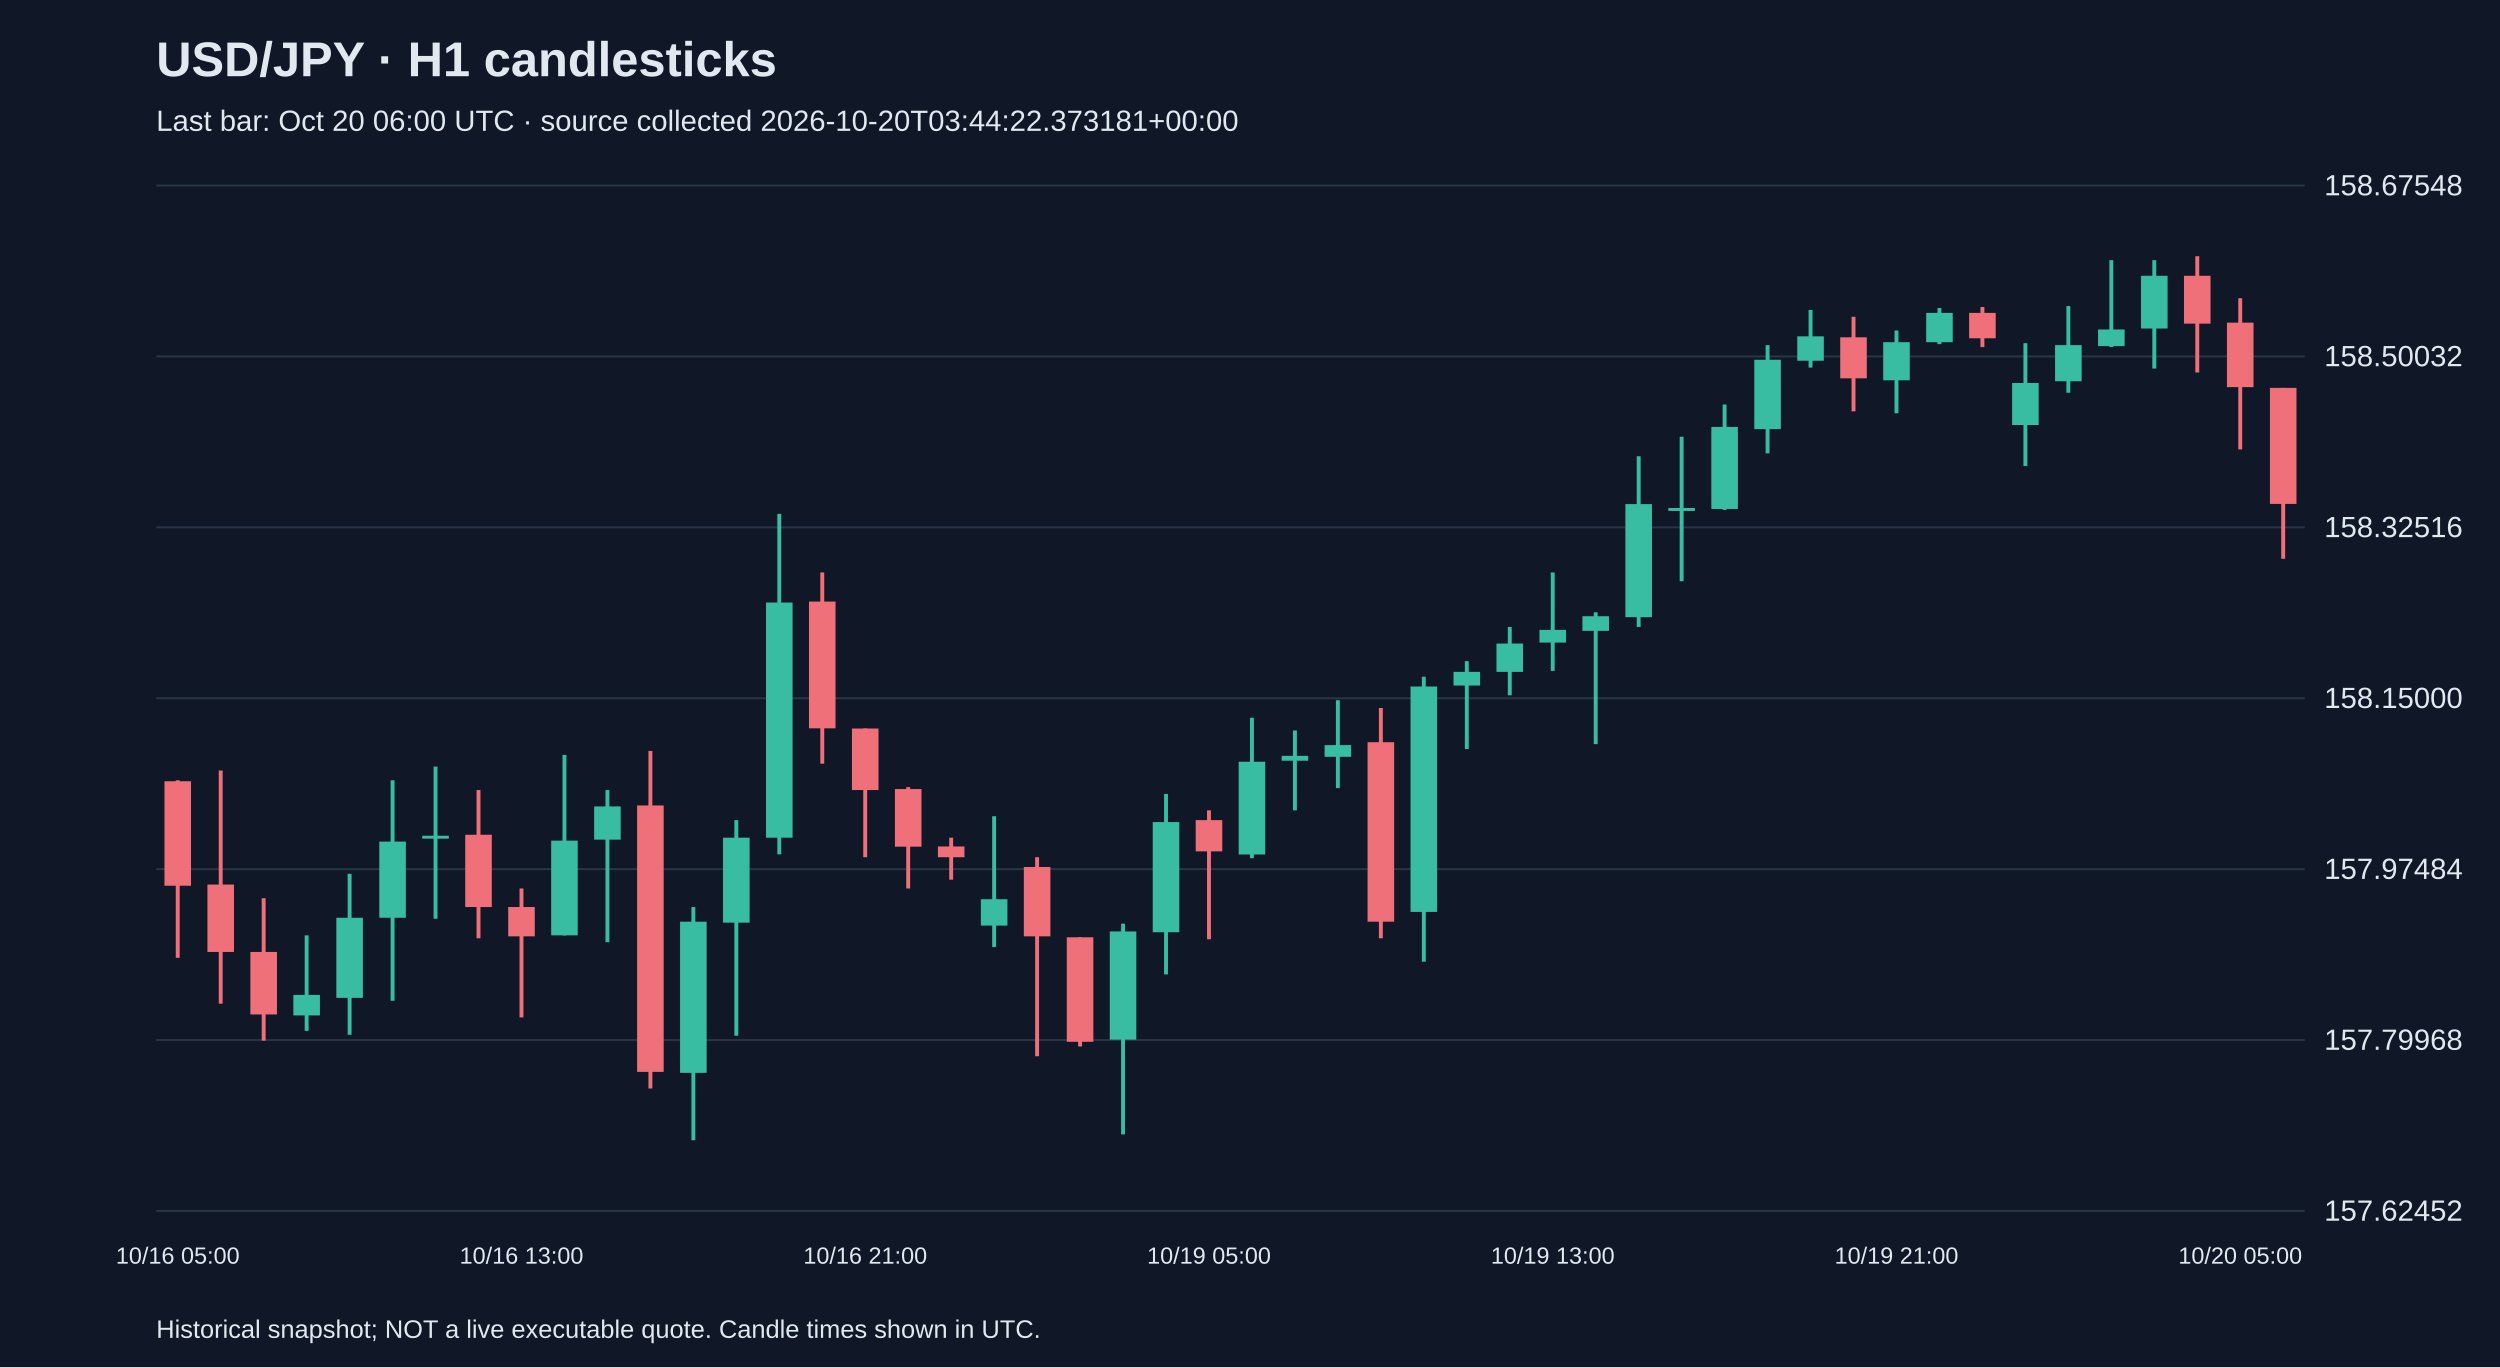
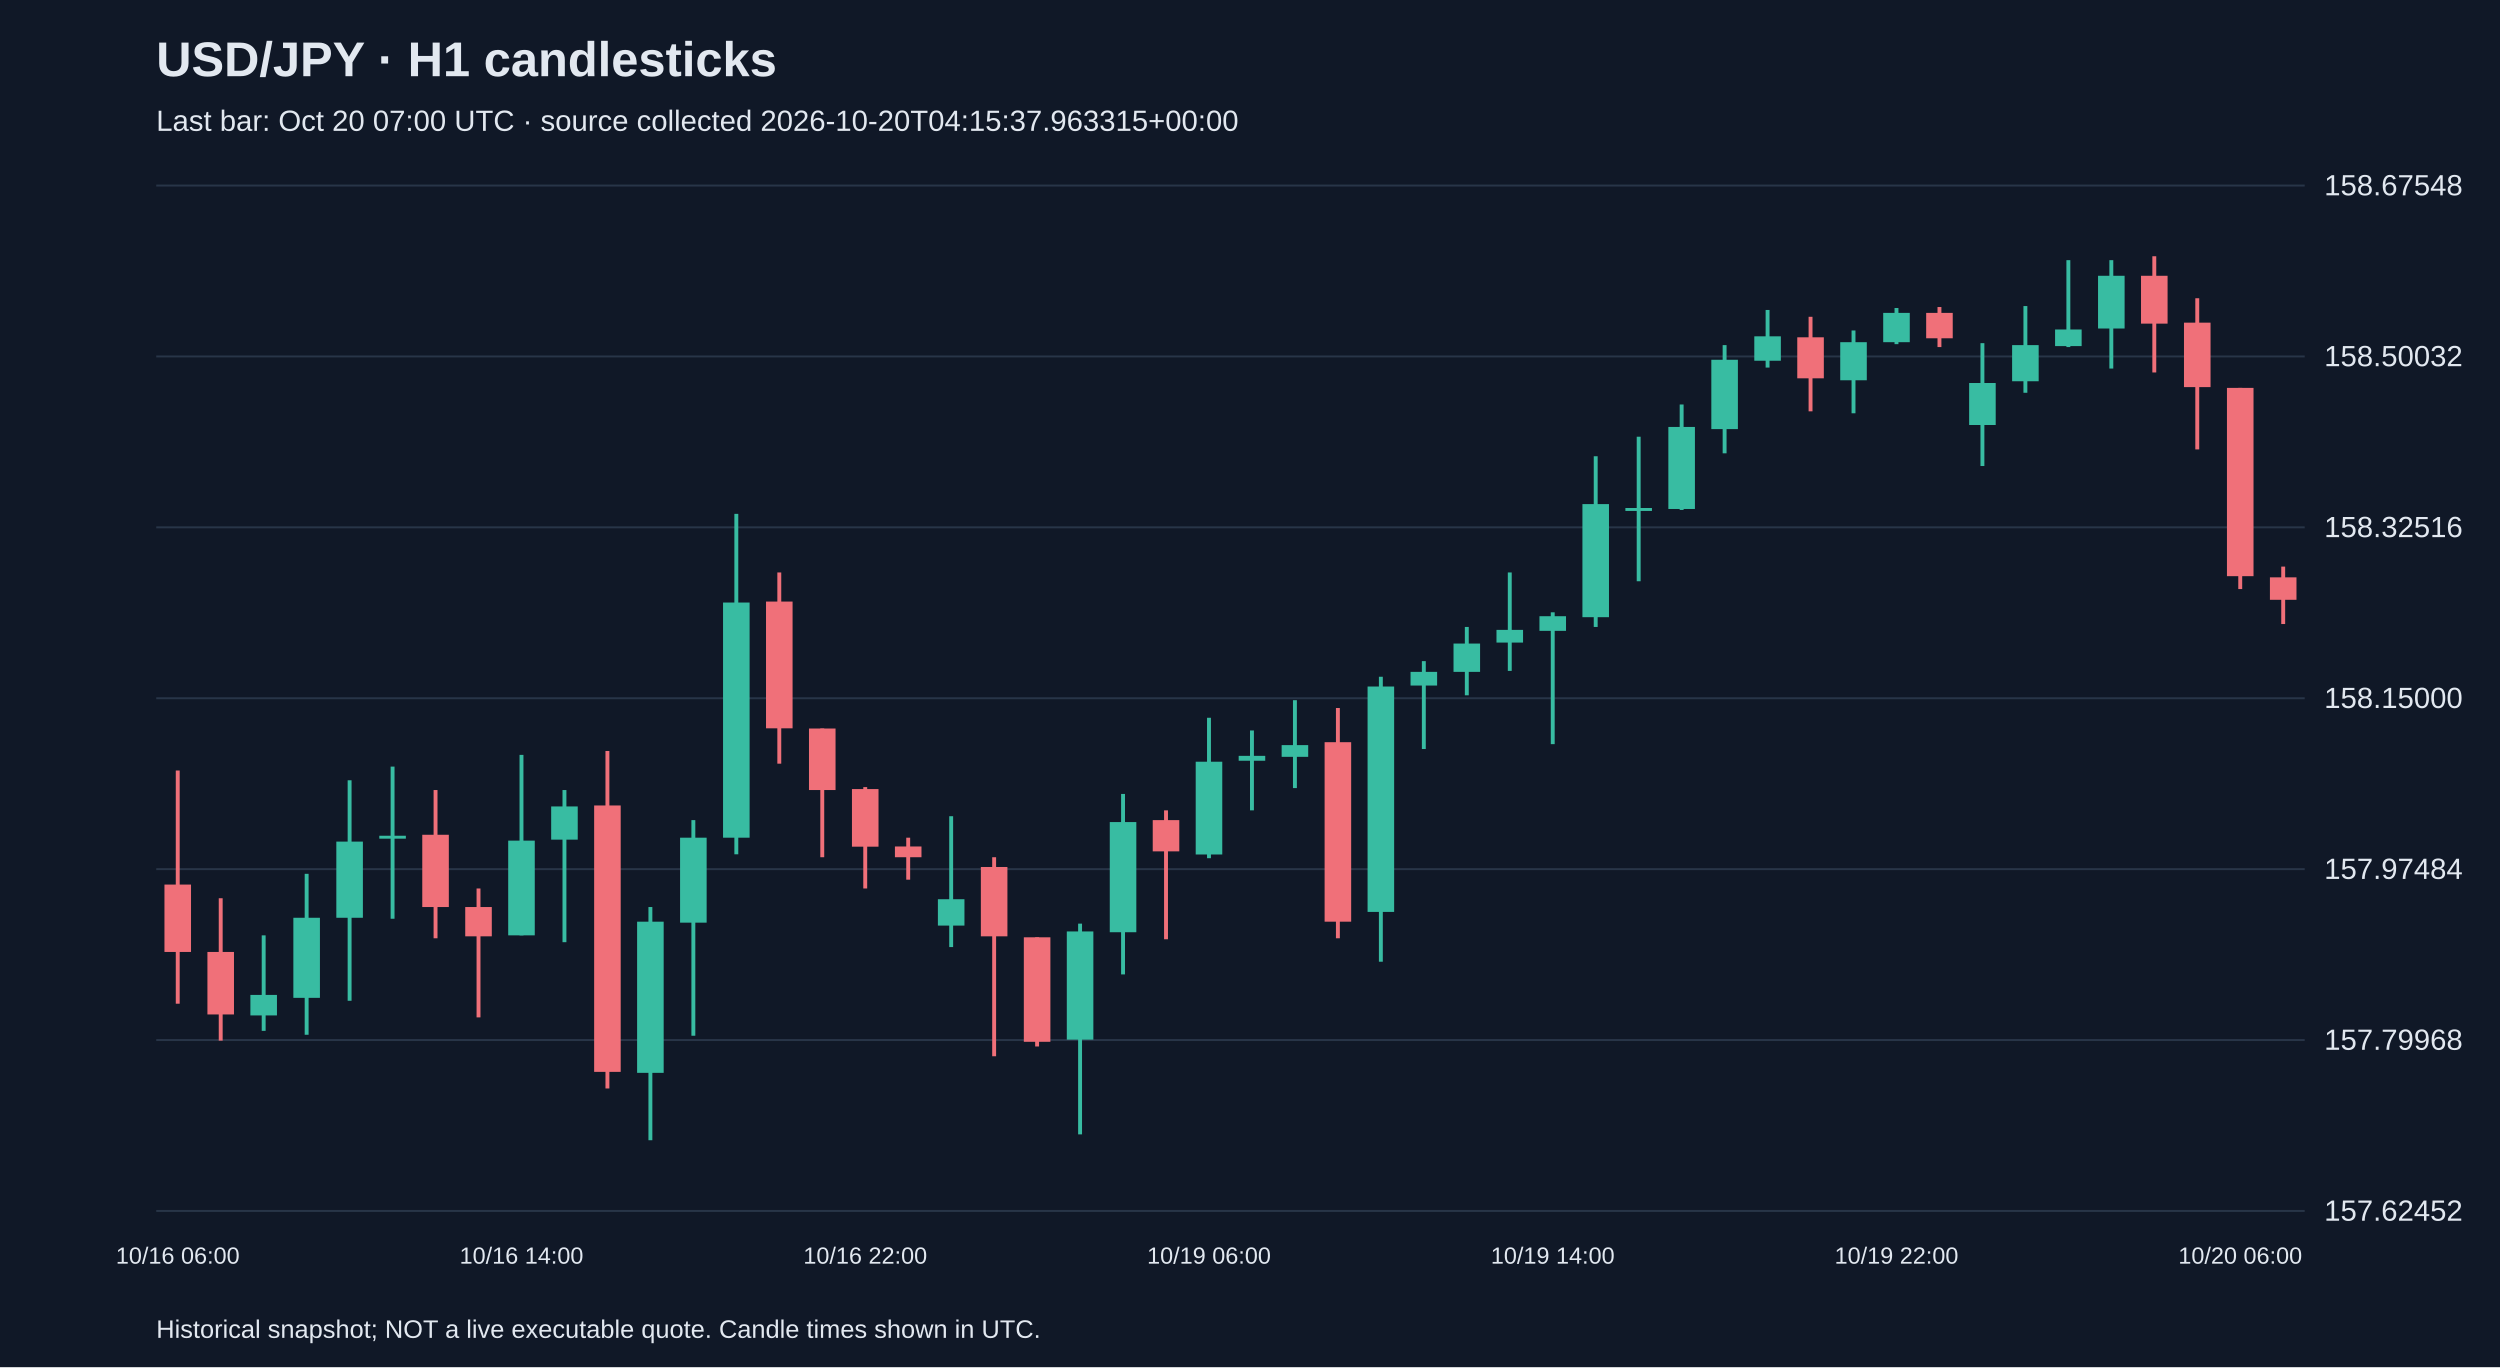
<svg xmlns="http://www.w3.org/2000/svg" viewBox="0 0 1280 700">
  <rect width="100%" height="100%" fill="#101827" />
  <style>text{font-family:Arial,sans-serif;fill:#e2e8f0}</style>
  <text x="80" y="39" font-size="25" font-weight="bold">USD/JPY · H1 candlesticks</text>
-   <text x="80" y="67" font-size="15" fill="#a6b1c5">Last bar: Oct 20 06:00 UTC · source collected 2026-10-20T03:44:22.373181+00:00</text>
+   <text x="80" y="67" font-size="15" fill="#a6b1c5">Last bar: Oct 20 07:00 UTC · source collected 2026-10-20T04:15:37.963315+00:00</text>
  <line x1="80" y1="620.0" x2="1180" y2="620.0" stroke="#283548" />
  <text x="1190" y="625.0" font-size="15">157.62452</text>
  <line x1="80" y1="532.5" x2="1180" y2="532.5" stroke="#283548" />
  <text x="1190" y="537.5" font-size="15">157.79968</text>
  <line x1="80" y1="445.0" x2="1180" y2="445.0" stroke="#283548" />
  <text x="1190" y="450.0" font-size="15">157.97484</text>
  <line x1="80" y1="357.5" x2="1180" y2="357.5" stroke="#283548" />
  <text x="1190" y="362.5" font-size="15">158.15000</text>
  <line x1="80" y1="270.0" x2="1180" y2="270.0" stroke="#283548" />
  <text x="1190" y="275.0" font-size="15">158.32516</text>
  <line x1="80" y1="182.5" x2="1180" y2="182.5" stroke="#283548" />
  <text x="1190" y="187.5" font-size="15">158.50032</text>
  <line x1="80" y1="95.0" x2="1180" y2="95.0" stroke="#283548" />
  <text x="1190" y="100.0" font-size="15">158.67548</text>
-   <line x1="91.0" y1="399.5" x2="91.0" y2="490.4" stroke="#f07079" stroke-width="2" />
-   <rect x="84.2" y="400.0" width="13.6" height="53.5" fill="#f07079" />
-   <text x="91.0" y="647" text-anchor="middle" font-size="12">10/16 05:00</text>
-   <line x1="113.0" y1="394.5" x2="113.0" y2="513.9" stroke="#f07079" stroke-width="2" />
-   <rect x="106.2" y="452.9" width="13.6" height="34.5" fill="#f07079" />
-   <line x1="135.0" y1="459.9" x2="135.0" y2="532.8" stroke="#f07079" stroke-width="2" />
-   <rect x="128.2" y="487.4" width="13.6" height="32.0" fill="#f07079" />
-   <line x1="157.0" y1="478.9" x2="157.0" y2="527.8" stroke="#38bca2" stroke-width="2" />
-   <rect x="150.2" y="509.4" width="13.6" height="10.5" fill="#38bca2" />
-   <line x1="179.0" y1="447.4" x2="179.0" y2="529.8" stroke="#38bca2" stroke-width="2" />
-   <rect x="172.2" y="469.9" width="13.6" height="41.0" fill="#38bca2" />
-   <line x1="201.0" y1="399.5" x2="201.0" y2="512.4" stroke="#38bca2" stroke-width="2" />
-   <rect x="194.2" y="430.9" width="13.6" height="39.0" fill="#38bca2" />
-   <line x1="223.0" y1="392.5" x2="223.0" y2="470.4" stroke="#38bca2" stroke-width="2" />
-   <rect x="216.2" y="427.9" width="13.6" height="1.5" fill="#38bca2" />
-   <line x1="245.0" y1="404.5" x2="245.0" y2="480.4" stroke="#f07079" stroke-width="2" />
-   <rect x="238.2" y="427.4" width="13.6" height="37.0" fill="#f07079" />
-   <line x1="267.0" y1="454.9" x2="267.0" y2="520.9" stroke="#f07079" stroke-width="2" />
-   <rect x="260.2" y="464.4" width="13.6" height="15.0" fill="#f07079" />
-   <text x="267.0" y="647" text-anchor="middle" font-size="12">10/16 13:00</text>
-   <line x1="289.0" y1="386.5" x2="289.0" y2="478.9" stroke="#38bca2" stroke-width="2" />
-   <rect x="282.2" y="430.4" width="13.6" height="48.5" fill="#38bca2" />
-   <line x1="311.0" y1="404.5" x2="311.0" y2="482.4" stroke="#38bca2" stroke-width="2" />
-   <rect x="304.2" y="412.9" width="13.6" height="17.0" fill="#38bca2" />
-   <line x1="333.0" y1="384.5" x2="333.0" y2="557.3" stroke="#f07079" stroke-width="2" />
-   <rect x="326.2" y="412.4" width="13.6" height="136.4" fill="#f07079" />
-   <line x1="355.0" y1="464.4" x2="355.0" y2="583.8" stroke="#38bca2" stroke-width="2" />
-   <rect x="348.2" y="471.9" width="13.6" height="77.4" fill="#38bca2" />
-   <line x1="377.0" y1="419.9" x2="377.0" y2="530.3" stroke="#38bca2" stroke-width="2" />
-   <rect x="370.2" y="428.9" width="13.6" height="43.5" fill="#38bca2" />
-   <line x1="399.0" y1="263.1" x2="399.0" y2="437.4" stroke="#38bca2" stroke-width="2" />
-   <rect x="392.2" y="308.5" width="13.6" height="120.4" fill="#38bca2" />
-   <line x1="421.0" y1="293.1" x2="421.0" y2="391.0" stroke="#f07079" stroke-width="2" />
-   <rect x="414.2" y="308.0" width="13.6" height="64.9" fill="#f07079" />
-   <line x1="443.0" y1="373.0" x2="443.0" y2="438.9" stroke="#f07079" stroke-width="2" />
-   <rect x="436.2" y="373.0" width="13.6" height="31.5" fill="#f07079" />
-   <text x="443.0" y="647" text-anchor="middle" font-size="12">10/16 21:00</text>
-   <line x1="465.0" y1="403.0" x2="465.0" y2="454.9" stroke="#f07079" stroke-width="2" />
-   <rect x="458.2" y="404.0" width="13.6" height="29.5" fill="#f07079" />
-   <line x1="487.0" y1="428.9" x2="487.0" y2="450.4" stroke="#f07079" stroke-width="2" />
-   <rect x="480.2" y="433.4" width="13.6" height="5.5" fill="#f07079" />
-   <line x1="509.0" y1="417.9" x2="509.0" y2="484.9" stroke="#38bca2" stroke-width="2" />
-   <rect x="502.2" y="460.4" width="13.6" height="13.5" fill="#38bca2" />
-   <line x1="531.0" y1="438.9" x2="531.0" y2="540.8" stroke="#f07079" stroke-width="2" />
-   <rect x="524.2" y="443.9" width="13.6" height="35.5" fill="#f07079" />
-   <line x1="553.0" y1="479.9" x2="553.0" y2="535.8" stroke="#f07079" stroke-width="2" />
-   <rect x="546.2" y="479.9" width="13.6" height="53.5" fill="#f07079" />
-   <line x1="575.0" y1="472.9" x2="575.0" y2="580.8" stroke="#38bca2" stroke-width="2" />
-   <rect x="568.2" y="476.9" width="13.6" height="55.4" fill="#38bca2" />
-   <line x1="597.0" y1="406.5" x2="597.0" y2="498.9" stroke="#38bca2" stroke-width="2" />
-   <rect x="590.2" y="420.9" width="13.6" height="56.4" fill="#38bca2" />
-   <line x1="619.0" y1="414.9" x2="619.0" y2="480.9" stroke="#f07079" stroke-width="2" />
-   <rect x="612.2" y="419.9" width="13.6" height="16.0" fill="#f07079" />
-   <text x="619.0" y="647" text-anchor="middle" font-size="12">10/19 05:00</text>
-   <line x1="641.0" y1="367.5" x2="641.0" y2="439.4" stroke="#38bca2" stroke-width="2" />
-   <rect x="634.2" y="390.0" width="13.6" height="47.5" fill="#38bca2" />
-   <line x1="663.0" y1="374.0" x2="663.0" y2="414.9" stroke="#38bca2" stroke-width="2" />
-   <rect x="656.2" y="387.0" width="13.6" height="2.5" fill="#38bca2" />
-   <line x1="685.0" y1="358.5" x2="685.0" y2="403.5" stroke="#38bca2" stroke-width="2" />
-   <rect x="678.2" y="381.5" width="13.6" height="6.0" fill="#38bca2" />
-   <line x1="707.0" y1="362.5" x2="707.0" y2="480.4" stroke="#f07079" stroke-width="2" />
-   <rect x="700.2" y="380.0" width="13.6" height="91.9" fill="#f07079" />
-   <line x1="729.0" y1="346.5" x2="729.0" y2="492.4" stroke="#38bca2" stroke-width="2" />
-   <rect x="722.2" y="351.5" width="13.6" height="115.4" fill="#38bca2" />
-   <line x1="751.0" y1="338.5" x2="751.0" y2="383.5" stroke="#38bca2" stroke-width="2" />
-   <rect x="744.2" y="344.0" width="13.6" height="7.0" fill="#38bca2" />
-   <line x1="773.0" y1="321.0" x2="773.0" y2="356.0" stroke="#38bca2" stroke-width="2" />
-   <rect x="766.2" y="329.5" width="13.6" height="14.5" fill="#38bca2" />
-   <line x1="795.0" y1="293.1" x2="795.0" y2="343.5" stroke="#38bca2" stroke-width="2" />
-   <rect x="788.2" y="322.5" width="13.6" height="6.5" fill="#38bca2" />
-   <text x="795.0" y="647" text-anchor="middle" font-size="12">10/19 13:00</text>
-   <line x1="817.0" y1="313.5" x2="817.0" y2="381.0" stroke="#38bca2" stroke-width="2" />
-   <rect x="810.2" y="315.5" width="13.6" height="7.5" fill="#38bca2" />
-   <line x1="839.0" y1="233.6" x2="839.0" y2="321.0" stroke="#38bca2" stroke-width="2" />
-   <rect x="832.2" y="258.1" width="13.6" height="57.9" fill="#38bca2" />
-   <line x1="861.0" y1="223.6" x2="861.0" y2="297.6" stroke="#38bca2" stroke-width="2" />
-   <rect x="854.2" y="260.1" width="13.6" height="1.5" fill="#38bca2" />
-   <line x1="883.0" y1="207.1" x2="883.0" y2="261.1" stroke="#38bca2" stroke-width="2" />
-   <rect x="876.2" y="218.6" width="13.6" height="42.0" fill="#38bca2" />
-   <line x1="905.0" y1="176.7" x2="905.0" y2="232.1" stroke="#38bca2" stroke-width="2" />
-   <rect x="898.2" y="184.2" width="13.6" height="35.5" fill="#38bca2" />
-   <line x1="927.0" y1="158.7" x2="927.0" y2="188.2" stroke="#38bca2" stroke-width="2" />
-   <rect x="920.2" y="172.2" width="13.6" height="12.5" fill="#38bca2" />
-   <line x1="949.0" y1="162.2" x2="949.0" y2="210.6" stroke="#f07079" stroke-width="2" />
-   <rect x="942.2" y="172.7" width="13.6" height="21.0" fill="#f07079" />
-   <line x1="971.0" y1="169.2" x2="971.0" y2="211.6" stroke="#38bca2" stroke-width="2" />
-   <rect x="964.2" y="175.2" width="13.6" height="19.5" fill="#38bca2" />
-   <text x="971.0" y="647" text-anchor="middle" font-size="12">10/19 21:00</text>
-   <line x1="993.0" y1="157.7" x2="993.0" y2="176.2" stroke="#38bca2" stroke-width="2" />
-   <rect x="986.2" y="160.2" width="13.6" height="15.0" fill="#38bca2" />
-   <line x1="1015.0" y1="157.2" x2="1015.0" y2="177.7" stroke="#f07079" stroke-width="2" />
-   <rect x="1008.2" y="160.2" width="13.6" height="13.0" fill="#f07079" />
-   <line x1="1037.0" y1="175.7" x2="1037.0" y2="238.6" stroke="#38bca2" stroke-width="2" />
-   <rect x="1030.2" y="196.1" width="13.6" height="21.5" fill="#38bca2" />
-   <line x1="1059.0" y1="156.7" x2="1059.0" y2="201.1" stroke="#38bca2" stroke-width="2" />
-   <rect x="1052.2" y="176.7" width="13.6" height="18.5" fill="#38bca2" />
-   <line x1="1081.0" y1="133.2" x2="1081.0" y2="177.7" stroke="#38bca2" stroke-width="2" />
-   <rect x="1074.2" y="168.7" width="13.6" height="8.5" fill="#38bca2" />
-   <line x1="1103.0" y1="133.2" x2="1103.0" y2="188.7" stroke="#38bca2" stroke-width="2" />
-   <rect x="1096.2" y="141.2" width="13.6" height="27.0" fill="#38bca2" />
-   <line x1="1125.0" y1="131.2" x2="1125.0" y2="190.7" stroke="#f07079" stroke-width="2" />
-   <rect x="1118.2" y="141.2" width="13.6" height="24.5" fill="#f07079" />
-   <line x1="1147.0" y1="152.7" x2="1147.0" y2="230.1" stroke="#f07079" stroke-width="2" />
-   <rect x="1140.2" y="165.2" width="13.6" height="33.0" fill="#f07079" />
-   <text x="1147.0" y="647" text-anchor="middle" font-size="12">10/20 05:00</text>
-   <line x1="1169.0" y1="198.6" x2="1169.0" y2="286.1" stroke="#f07079" stroke-width="2" />
-   <rect x="1162.2" y="198.6" width="13.6" height="59.4" fill="#f07079" />
+   <line x1="91.0" y1="394.5" x2="91.0" y2="513.9" stroke="#f07079" stroke-width="2" />
+   <rect x="84.2" y="452.9" width="13.6" height="34.5" fill="#f07079" />
+   <text x="91.0" y="647" text-anchor="middle" font-size="12">10/16 06:00</text>
+   <line x1="113.0" y1="459.9" x2="113.0" y2="532.8" stroke="#f07079" stroke-width="2" />
+   <rect x="106.2" y="487.4" width="13.6" height="32.0" fill="#f07079" />
+   <line x1="135.0" y1="478.9" x2="135.0" y2="527.8" stroke="#38bca2" stroke-width="2" />
+   <rect x="128.2" y="509.4" width="13.6" height="10.5" fill="#38bca2" />
+   <line x1="157.0" y1="447.4" x2="157.0" y2="529.8" stroke="#38bca2" stroke-width="2" />
+   <rect x="150.2" y="469.9" width="13.6" height="41.0" fill="#38bca2" />
+   <line x1="179.0" y1="399.5" x2="179.0" y2="512.4" stroke="#38bca2" stroke-width="2" />
+   <rect x="172.2" y="430.9" width="13.6" height="39.0" fill="#38bca2" />
+   <line x1="201.0" y1="392.5" x2="201.0" y2="470.4" stroke="#38bca2" stroke-width="2" />
+   <rect x="194.2" y="427.9" width="13.6" height="1.5" fill="#38bca2" />
+   <line x1="223.0" y1="404.5" x2="223.0" y2="480.4" stroke="#f07079" stroke-width="2" />
+   <rect x="216.2" y="427.4" width="13.6" height="37.0" fill="#f07079" />
+   <line x1="245.0" y1="454.9" x2="245.0" y2="520.9" stroke="#f07079" stroke-width="2" />
+   <rect x="238.2" y="464.4" width="13.6" height="15.0" fill="#f07079" />
+   <line x1="267.0" y1="386.5" x2="267.0" y2="478.9" stroke="#38bca2" stroke-width="2" />
+   <rect x="260.2" y="430.4" width="13.6" height="48.5" fill="#38bca2" />
+   <text x="267.0" y="647" text-anchor="middle" font-size="12">10/16 14:00</text>
+   <line x1="289.0" y1="404.5" x2="289.0" y2="482.4" stroke="#38bca2" stroke-width="2" />
+   <rect x="282.2" y="412.9" width="13.6" height="17.0" fill="#38bca2" />
+   <line x1="311.0" y1="384.5" x2="311.0" y2="557.3" stroke="#f07079" stroke-width="2" />
+   <rect x="304.2" y="412.4" width="13.6" height="136.4" fill="#f07079" />
+   <line x1="333.0" y1="464.4" x2="333.0" y2="583.8" stroke="#38bca2" stroke-width="2" />
+   <rect x="326.2" y="471.9" width="13.6" height="77.4" fill="#38bca2" />
+   <line x1="355.0" y1="419.9" x2="355.0" y2="530.3" stroke="#38bca2" stroke-width="2" />
+   <rect x="348.2" y="428.9" width="13.6" height="43.5" fill="#38bca2" />
+   <line x1="377.0" y1="263.1" x2="377.0" y2="437.4" stroke="#38bca2" stroke-width="2" />
+   <rect x="370.2" y="308.5" width="13.6" height="120.4" fill="#38bca2" />
+   <line x1="399.0" y1="293.1" x2="399.0" y2="391.0" stroke="#f07079" stroke-width="2" />
+   <rect x="392.2" y="308.0" width="13.6" height="64.9" fill="#f07079" />
+   <line x1="421.0" y1="373.0" x2="421.0" y2="438.9" stroke="#f07079" stroke-width="2" />
+   <rect x="414.2" y="373.0" width="13.6" height="31.5" fill="#f07079" />
+   <line x1="443.0" y1="403.0" x2="443.0" y2="454.9" stroke="#f07079" stroke-width="2" />
+   <rect x="436.2" y="404.0" width="13.6" height="29.5" fill="#f07079" />
+   <text x="443.0" y="647" text-anchor="middle" font-size="12">10/16 22:00</text>
+   <line x1="465.0" y1="428.9" x2="465.0" y2="450.4" stroke="#f07079" stroke-width="2" />
+   <rect x="458.2" y="433.4" width="13.6" height="5.5" fill="#f07079" />
+   <line x1="487.0" y1="417.9" x2="487.0" y2="484.9" stroke="#38bca2" stroke-width="2" />
+   <rect x="480.2" y="460.4" width="13.6" height="13.5" fill="#38bca2" />
+   <line x1="509.0" y1="438.9" x2="509.0" y2="540.8" stroke="#f07079" stroke-width="2" />
+   <rect x="502.2" y="443.9" width="13.6" height="35.5" fill="#f07079" />
+   <line x1="531.0" y1="479.9" x2="531.0" y2="535.8" stroke="#f07079" stroke-width="2" />
+   <rect x="524.2" y="479.9" width="13.6" height="53.5" fill="#f07079" />
+   <line x1="553.0" y1="472.9" x2="553.0" y2="580.8" stroke="#38bca2" stroke-width="2" />
+   <rect x="546.2" y="476.9" width="13.6" height="55.4" fill="#38bca2" />
+   <line x1="575.0" y1="406.5" x2="575.0" y2="498.9" stroke="#38bca2" stroke-width="2" />
+   <rect x="568.2" y="420.9" width="13.6" height="56.4" fill="#38bca2" />
+   <line x1="597.0" y1="414.9" x2="597.0" y2="480.9" stroke="#f07079" stroke-width="2" />
+   <rect x="590.2" y="419.9" width="13.6" height="16.0" fill="#f07079" />
+   <line x1="619.0" y1="367.5" x2="619.0" y2="439.4" stroke="#38bca2" stroke-width="2" />
+   <rect x="612.2" y="390.0" width="13.6" height="47.5" fill="#38bca2" />
+   <text x="619.0" y="647" text-anchor="middle" font-size="12">10/19 06:00</text>
+   <line x1="641.0" y1="374.0" x2="641.0" y2="414.9" stroke="#38bca2" stroke-width="2" />
+   <rect x="634.2" y="387.0" width="13.6" height="2.5" fill="#38bca2" />
+   <line x1="663.0" y1="358.5" x2="663.0" y2="403.5" stroke="#38bca2" stroke-width="2" />
+   <rect x="656.2" y="381.5" width="13.6" height="6.0" fill="#38bca2" />
+   <line x1="685.0" y1="362.5" x2="685.0" y2="480.4" stroke="#f07079" stroke-width="2" />
+   <rect x="678.2" y="380.0" width="13.6" height="91.9" fill="#f07079" />
+   <line x1="707.0" y1="346.5" x2="707.0" y2="492.4" stroke="#38bca2" stroke-width="2" />
+   <rect x="700.2" y="351.5" width="13.6" height="115.4" fill="#38bca2" />
+   <line x1="729.0" y1="338.5" x2="729.0" y2="383.5" stroke="#38bca2" stroke-width="2" />
+   <rect x="722.2" y="344.0" width="13.6" height="7.0" fill="#38bca2" />
+   <line x1="751.0" y1="321.0" x2="751.0" y2="356.0" stroke="#38bca2" stroke-width="2" />
+   <rect x="744.2" y="329.5" width="13.6" height="14.5" fill="#38bca2" />
+   <line x1="773.0" y1="293.1" x2="773.0" y2="343.5" stroke="#38bca2" stroke-width="2" />
+   <rect x="766.2" y="322.5" width="13.6" height="6.5" fill="#38bca2" />
+   <line x1="795.0" y1="313.5" x2="795.0" y2="381.0" stroke="#38bca2" stroke-width="2" />
+   <rect x="788.2" y="315.5" width="13.6" height="7.5" fill="#38bca2" />
+   <text x="795.0" y="647" text-anchor="middle" font-size="12">10/19 14:00</text>
+   <line x1="817.0" y1="233.6" x2="817.0" y2="321.0" stroke="#38bca2" stroke-width="2" />
+   <rect x="810.2" y="258.1" width="13.6" height="57.9" fill="#38bca2" />
+   <line x1="839.0" y1="223.6" x2="839.0" y2="297.6" stroke="#38bca2" stroke-width="2" />
+   <rect x="832.2" y="260.1" width="13.6" height="1.5" fill="#38bca2" />
+   <line x1="861.0" y1="207.1" x2="861.0" y2="261.1" stroke="#38bca2" stroke-width="2" />
+   <rect x="854.2" y="218.6" width="13.6" height="42.0" fill="#38bca2" />
+   <line x1="883.0" y1="176.7" x2="883.0" y2="232.1" stroke="#38bca2" stroke-width="2" />
+   <rect x="876.2" y="184.2" width="13.6" height="35.5" fill="#38bca2" />
+   <line x1="905.0" y1="158.7" x2="905.0" y2="188.2" stroke="#38bca2" stroke-width="2" />
+   <rect x="898.2" y="172.2" width="13.6" height="12.5" fill="#38bca2" />
+   <line x1="927.0" y1="162.2" x2="927.0" y2="210.6" stroke="#f07079" stroke-width="2" />
+   <rect x="920.2" y="172.7" width="13.6" height="21.0" fill="#f07079" />
+   <line x1="949.0" y1="169.2" x2="949.0" y2="211.6" stroke="#38bca2" stroke-width="2" />
+   <rect x="942.2" y="175.2" width="13.6" height="19.5" fill="#38bca2" />
+   <line x1="971.0" y1="157.7" x2="971.0" y2="176.2" stroke="#38bca2" stroke-width="2" />
+   <rect x="964.2" y="160.2" width="13.6" height="15.0" fill="#38bca2" />
+   <text x="971.0" y="647" text-anchor="middle" font-size="12">10/19 22:00</text>
+   <line x1="993.0" y1="157.2" x2="993.0" y2="177.7" stroke="#f07079" stroke-width="2" />
+   <rect x="986.2" y="160.2" width="13.6" height="13.0" fill="#f07079" />
+   <line x1="1015.0" y1="175.7" x2="1015.0" y2="238.6" stroke="#38bca2" stroke-width="2" />
+   <rect x="1008.2" y="196.1" width="13.6" height="21.5" fill="#38bca2" />
+   <line x1="1037.0" y1="156.7" x2="1037.0" y2="201.1" stroke="#38bca2" stroke-width="2" />
+   <rect x="1030.2" y="176.7" width="13.6" height="18.5" fill="#38bca2" />
+   <line x1="1059.0" y1="133.2" x2="1059.0" y2="177.7" stroke="#38bca2" stroke-width="2" />
+   <rect x="1052.2" y="168.7" width="13.6" height="8.5" fill="#38bca2" />
+   <line x1="1081.0" y1="133.2" x2="1081.0" y2="188.7" stroke="#38bca2" stroke-width="2" />
+   <rect x="1074.2" y="141.2" width="13.6" height="27.0" fill="#38bca2" />
+   <line x1="1103.0" y1="131.2" x2="1103.0" y2="190.7" stroke="#f07079" stroke-width="2" />
+   <rect x="1096.2" y="141.2" width="13.6" height="24.5" fill="#f07079" />
+   <line x1="1125.0" y1="152.7" x2="1125.0" y2="230.1" stroke="#f07079" stroke-width="2" />
+   <rect x="1118.2" y="165.2" width="13.6" height="33.0" fill="#f07079" />
+   <line x1="1147.0" y1="198.6" x2="1147.0" y2="301.6" stroke="#f07079" stroke-width="2" />
+   <rect x="1140.2" y="198.6" width="13.6" height="96.4" fill="#f07079" />
+   <text x="1147.0" y="647" text-anchor="middle" font-size="12">10/20 06:00</text>
+   <line x1="1169.0" y1="290.1" x2="1169.0" y2="319.5" stroke="#f07079" stroke-width="2" />
+   <rect x="1162.2" y="295.6" width="13.6" height="11.5" fill="#f07079" />
  <text x="80" y="685" font-size="13">Historical snapshot; NOT a live executable quote. Candle times shown in UTC.</text>
</svg>
